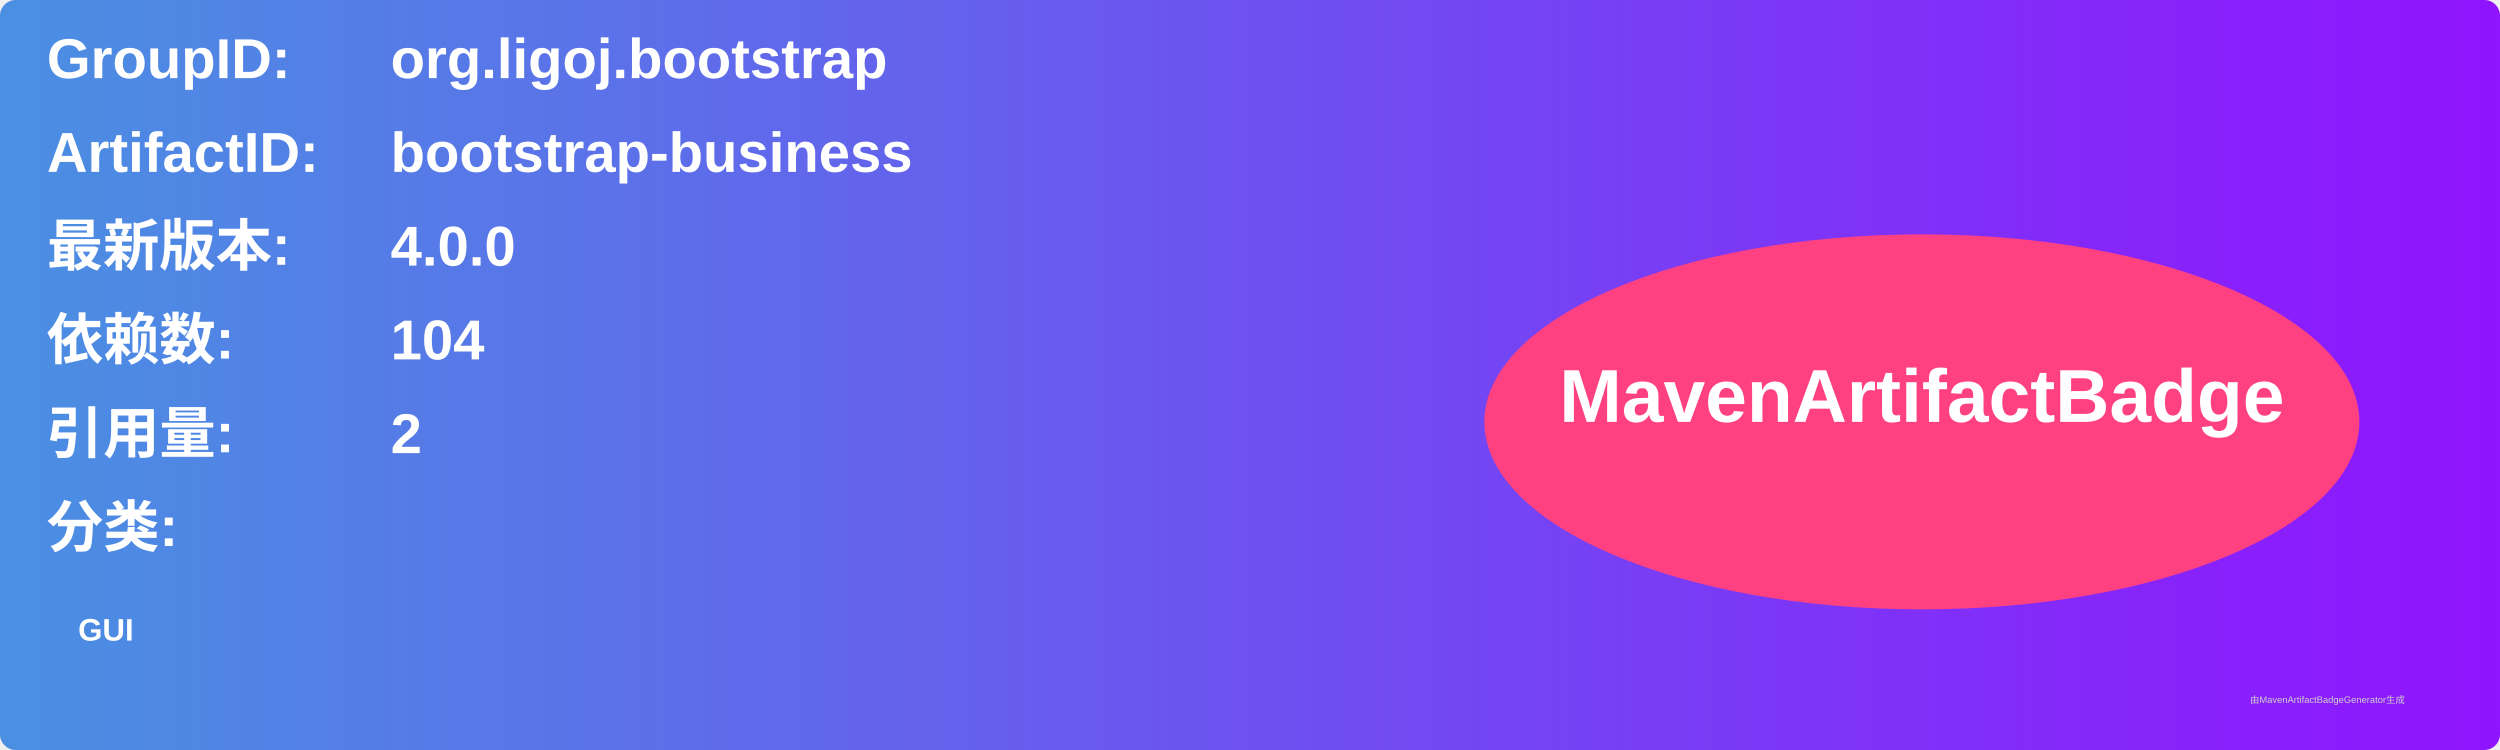
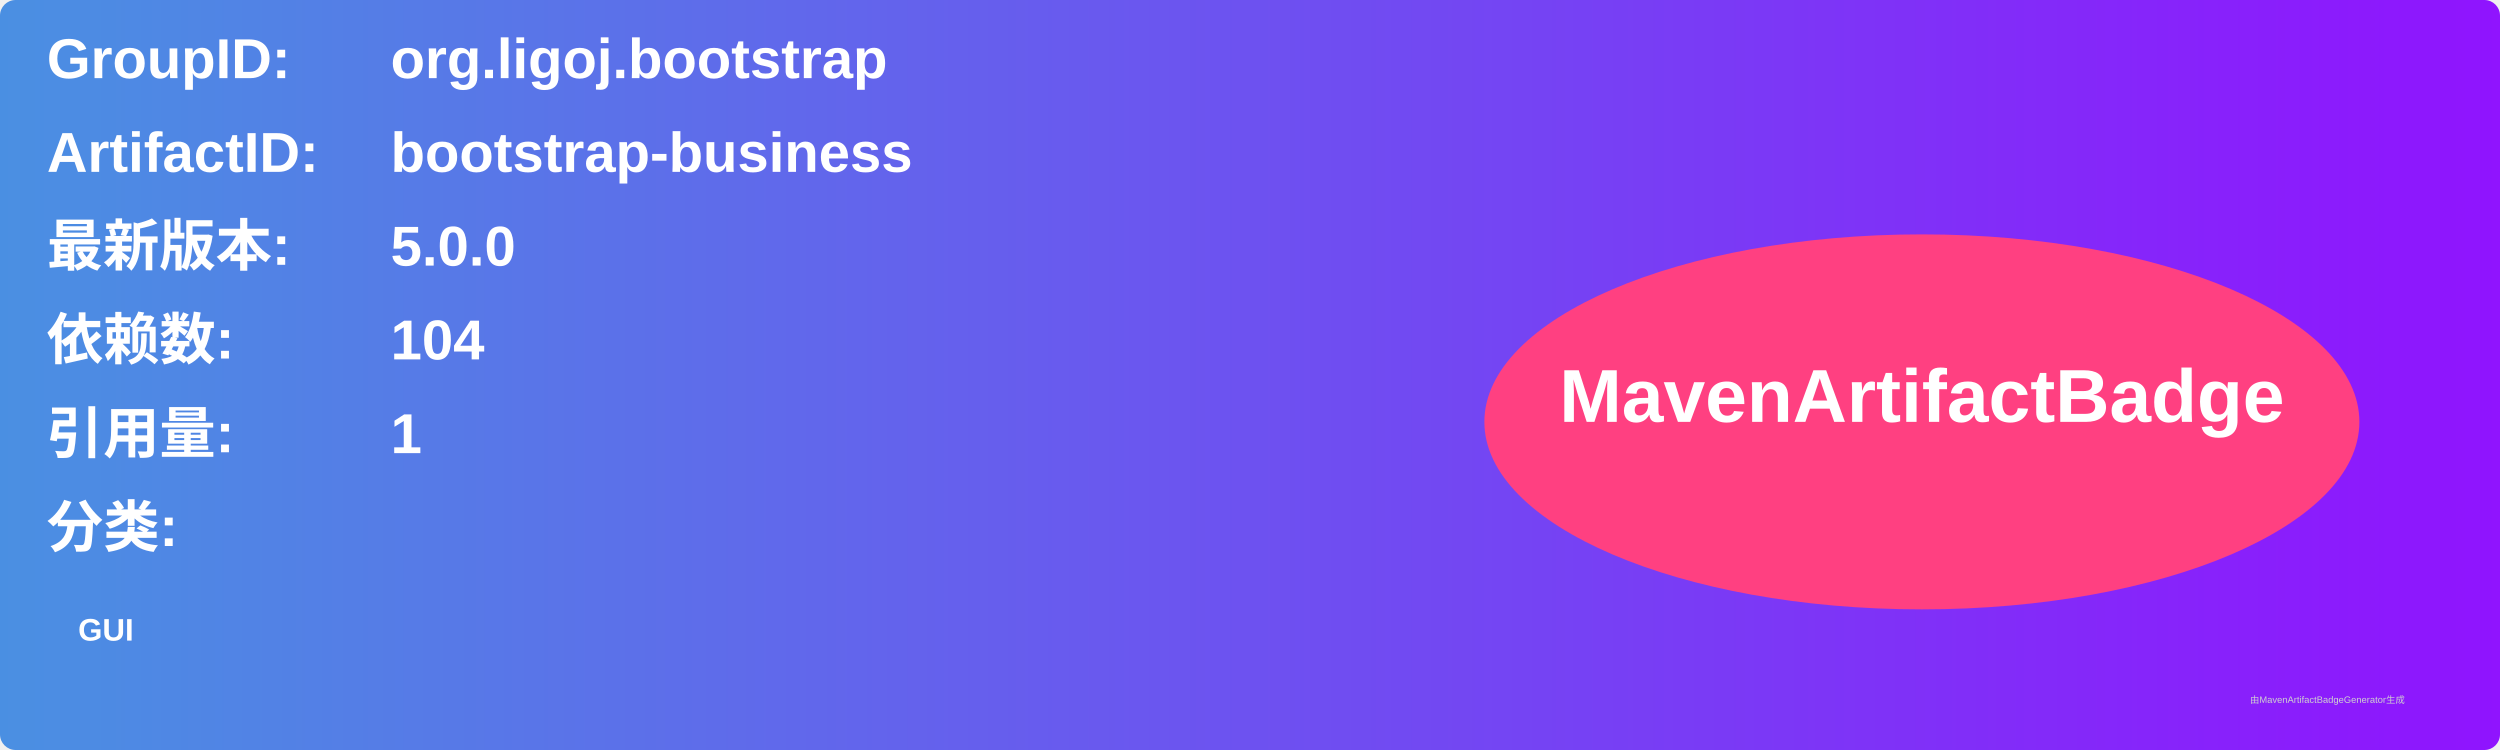
<svg xmlns="http://www.w3.org/2000/svg" width="800" height="240" viewBox="0 0 800 240">
  <linearGradient id="grad" x1="0%" y1="0%" x2="100%" y2="0%">
    <stop offset="0%" stop-color="#4a90e2" />
    <stop offset="100%" stop-color="#9013fe" />
  </linearGradient>
  <rect width="100%" height="100%" rx="5" ry="5" fill="url(#grad)" />
  <g transform="translate(15, 15)">
    <text x="0" y="10" font-family="Arial" font-size="18" fill="white" font-weight="bold" width="260">GroupID:</text>
    <text x="110" y="10" font-family="Arial" font-size="18" fill="white" font-weight="bold" width="460">org.ligoj.bootstrap</text>
    <text x="0" y="40" font-family="Arial" font-size="18" fill="white" font-weight="bold" width="260">ArtifactID:</text>
    <text x="110" y="40" font-family="Arial" font-size="18" fill="white" font-weight="bold" width="460">bootstrap-business</text>
    <text x="0" y="70" font-family="Arial" font-size="18" fill="white" font-weight="bold">最新版本:</text>
    <text x="110" y="70" font-family="Arial" font-size="18" fill="white" font-weight="bold">
-       <tspan font-weight="bold">4.0.0</tspan>
+       <tspan font-weight="bold">5.0.0</tspan>
    </text>
    <text x="0" y="100" font-family="Arial" font-size="18" fill="white" font-weight="bold">依赖数: </text>
    <text x="110" y="100" font-family="Arial" font-size="18" fill="white">
      <tspan font-weight="bold">104</tspan>
    </text>
    <text x="0" y="130" font-family="Arial" font-size="18" fill="white" font-weight="bold">引用量: </text>
    <text x="110" y="130" font-family="Arial" font-size="18" fill="white">
-       <tspan font-weight="bold">2</tspan>
+       <tspan font-weight="bold">1</tspan>
    </text>
    <text x="0" y="160" font-family="Arial" font-size="18" fill="white" font-weight="bold">分类:</text>
    <text x="10" y="190" font-family="Arial" font-size="10" fill="white">
      <tspan font-weight="bold">GUI</tspan>
    </text>
    <ellipse cx="600" cy="120" rx="140" ry="60" fill="#ff4081" />
    <text x="600" y="120" text-anchor="middle" font-family="Arial" font-size="24" fill="white" font-weight="bold">MavenArtifactBadge</text>
  </g>
  <text x="720" y="225" font-family="Arial" font-size="3" fill="#d0d0d0">由MavenArtifactBadgeGenerator生成</text>
</svg>
